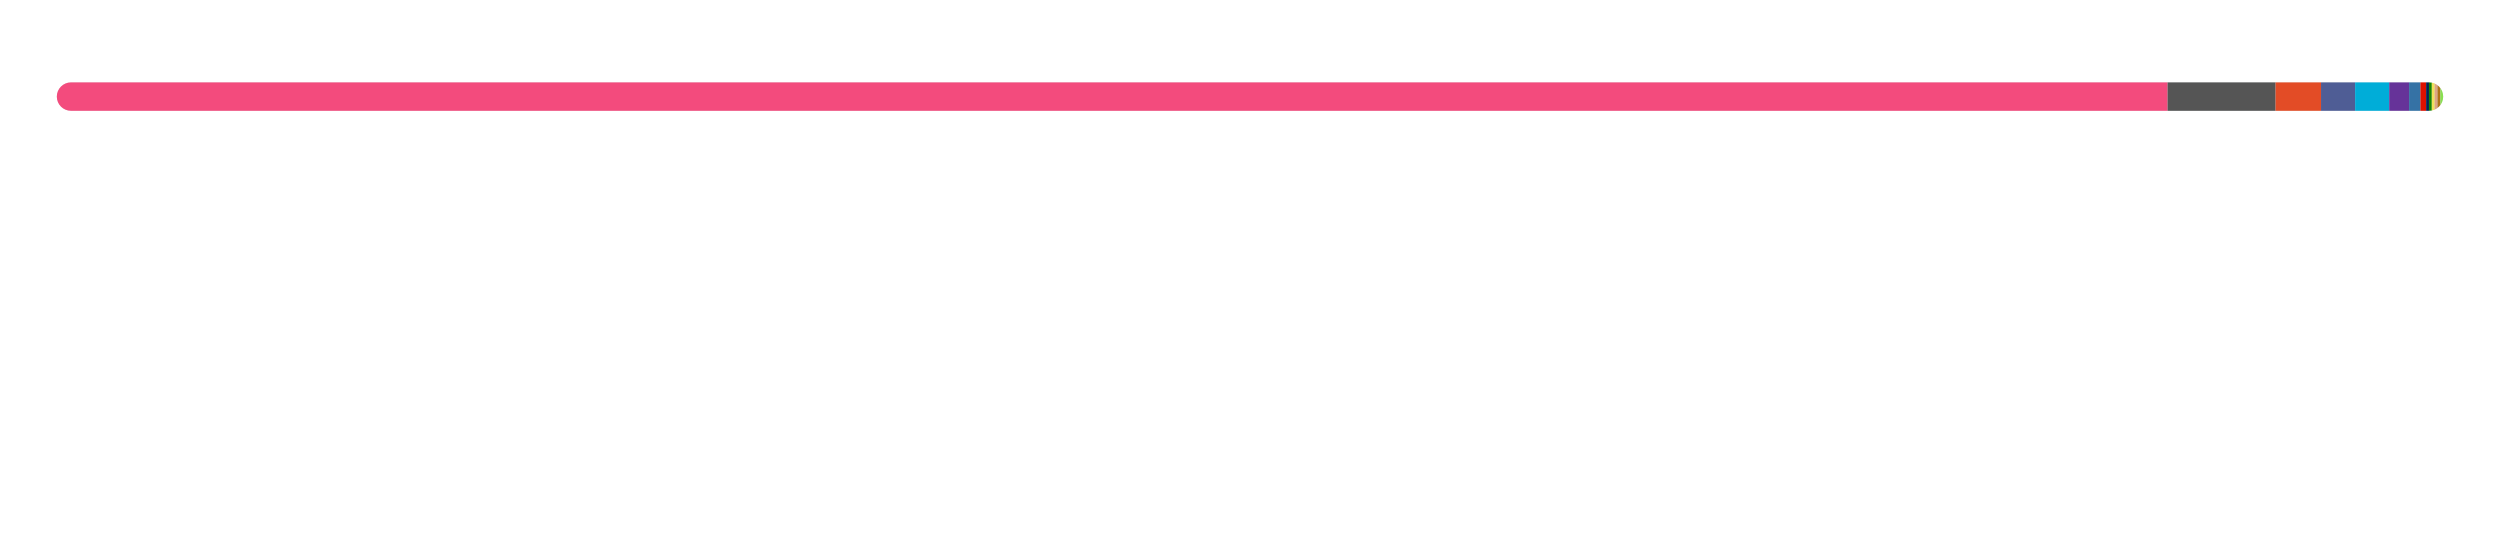
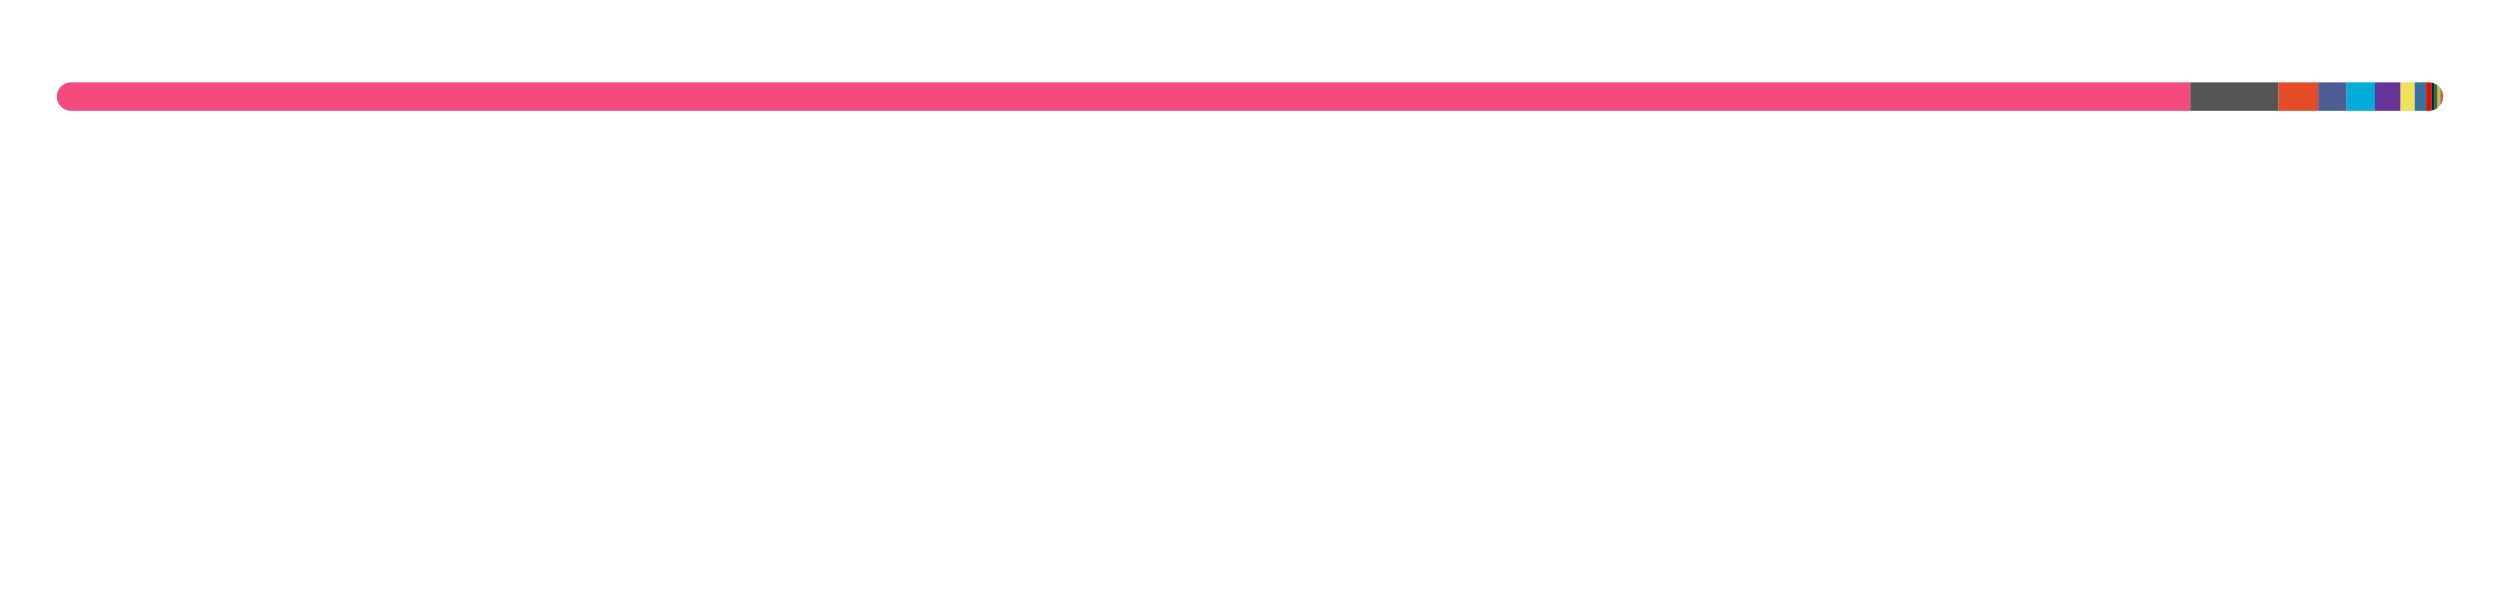
- <svg xmlns="http://www.w3.org/2000/svg" width="880" height="188">
+ <svg xmlns="http://www.w3.org/2000/svg" width="880" height="216">
  <style>text {
    color: #a89f9bff;
}

tspan {
    fill: #f3f3f3;
}

/* @media (prefers-color-scheme: dark) {
}
@media (prefers-color-scheme: light) {
    tspan {
        fill: #333;
        fill: #f3f3f3;
    }
} */

@keyframes fadeIn {
    from {
        opacity: 0;
    }
    to {
        opacity: 1;
    }
}
@keyframes slideIn {
    from {
        width: 0;
    }
    to {
        width: 660;
    }
}

#lang_legend,
#title {
    opacity: 0;
    animation: fadeIn 1s ease-in forwards;
}
#bar_back {
    animation: slideIn 1.7s ease-in forwards;
}
</style>
  <style>
  text { fill: #24292f; }
  #bar_bg { fill: #e1e4e8; }
  @media (prefers-color-scheme: dark) {
    text { fill: #e6edf3; }
    #bar_bg { fill: #30363d; }
  }
</style>
  <defs>
    <clipPath id="roundedClip">
      <rect x="20" y="29" width="840" height="10" rx="5" ry="5" />
    </clipPath>
  </defs>
  <rect id="bar_bg" width="840" height="10" x="20" y="29" rx="5" ry="5" />
  <g clip-path="url(#roundedClip)">
-     <rect x="20" y="29" width="743" height="10" fill="#f34b7d" />
-     <rect x="763" y="29" width="38" height="10" fill="#555555" />
-     <rect x="801" y="29" width="16" height="10" fill="#e34c26" />
-     <rect x="817" y="29" width="12" height="10" fill="#4F5D95" />
-     <rect x="829" y="29" width="12" height="10" fill="#00ADD8" />
-     <rect x="841" y="29" width="7" height="10" fill="#663399" />
-     <rect x="848" y="29" width="4" height="10" fill="#3572A5" />
-     <rect x="852" y="29" width="2" height="10" fill="#dd1100" />
-     <rect x="854" y="29" width="1" height="10" fill="#012456" />
-     <rect x="855" y="29" width="1" height="10" fill="#178600" />
-     <rect x="856" y="29" width="1" height="10" fill="#f1e05a" />
-     <rect x="857" y="29" width="1" height="10" fill="#dea584" />
-     <rect x="858" y="29" width="1" height="10" fill="#b07219" />
-     <rect x="859" y="29" width="1" height="10" fill="#89e051" />
-     <rect x="860" y="29" width="0" height="10" fill="#878787" />
-     <rect x="860" y="29" width="0" height="10" fill="#6E4C13" />
+     <rect x="20" y="29" width="751" height="10" fill="#f34b7d" />
+     <rect x="771" y="29" width="31" height="10" fill="#555555" />
+     <rect x="802" y="29" width="14" height="10" fill="#e34c26" />
+     <rect x="816" y="29" width="10" height="10" fill="#4F5D95" />
+     <rect x="826" y="29" width="10" height="10" fill="#00ADD8" />
+     <rect x="836" y="29" width="9" height="10" fill="#663399" />
+     <rect x="845" y="29" width="5" height="10" fill="#f1e05a" />
+     <rect x="850" y="29" width="4" height="10" fill="#3572A5" />
+     <rect x="854" y="29" width="2" height="10" fill="#dd1100" />
+     <rect x="856" y="29" width="1" height="10" fill="#012456" />
+     <rect x="857" y="29" width="1" height="10" fill="#178600" />
+     <rect x="858" y="29" width="1" height="10" fill="#dea584" />
+     <rect x="859" y="29" width="1" height="10" fill="#b07219" />
+     <rect x="860" y="29" width="1" height="10" fill="#89e051" />
+     <rect x="861" y="29" width="0" height="10" fill="#DA3434" />
+     <rect x="861" y="29" width="0" height="10" fill="#878787" />
+     <rect x="861" y="29" width="0" height="10" fill="#6E4C13" />
+     <rect x="861" y="29" width="0" height="10" fill="#000080" />
  </g>
  <g id="lang_legend">
    <circle cx="26" cy="65" r="6" fill="#f34b7d" />
    <text x="40" y="70" font-size="13" font-family="system-ui, -apple-system, sans-serif">
-       <tspan font-weight="600">C++</tspan>  88.41%</text>
+       <tspan font-weight="600">C++</tspan>  89.43%</text>
    <circle cx="236" cy="65" r="6" fill="#555555" />
    <text x="250" y="70" font-size="13" font-family="system-ui, -apple-system, sans-serif">
-       <tspan font-weight="600">C</tspan>  4.51%</text>
+       <tspan font-weight="600">C</tspan>  3.67%</text>
    <circle cx="446" cy="65" r="6" fill="#e34c26" />
    <text x="460" y="70" font-size="13" font-family="system-ui, -apple-system, sans-serif">
-       <tspan font-weight="600">HTML</tspan>  1.89%</text>
+       <tspan font-weight="600">HTML</tspan>  1.70%</text>
    <circle cx="656" cy="65" r="6" fill="#4F5D95" />
    <text x="670" y="70" font-size="13" font-family="system-ui, -apple-system, sans-serif">
-       <tspan font-weight="600">PHP</tspan>  1.42%</text>
+       <tspan font-weight="600">PHP</tspan>  1.16%</text>
    <circle cx="26" cy="93" r="6" fill="#00ADD8" />
    <text x="40" y="98" font-size="13" font-family="system-ui, -apple-system, sans-serif">
-       <tspan font-weight="600">Go</tspan>  1.41%</text>
+       <tspan font-weight="600">Go</tspan>  1.15%</text>
    <circle cx="236" cy="93" r="6" fill="#663399" />
    <text x="250" y="98" font-size="13" font-family="system-ui, -apple-system, sans-serif">
-       <tspan font-weight="600">CSS</tspan>  0.79%</text>
-     <circle cx="446" cy="93" r="6" fill="#3572A5" />
+       <tspan font-weight="600">CSS</tspan>  1.09%</text>
+     <circle cx="446" cy="93" r="6" fill="#f1e05a" />
    <text x="460" y="98" font-size="13" font-family="system-ui, -apple-system, sans-serif">
-       <tspan font-weight="600">Python</tspan>  0.53%</text>
-     <circle cx="656" cy="93" r="6" fill="#dd1100" />
+       <tspan font-weight="600">JavaScript</tspan>  0.61%</text>
+     <circle cx="656" cy="93" r="6" fill="#3572A5" />
    <text x="670" y="98" font-size="13" font-family="system-ui, -apple-system, sans-serif">
-       <tspan font-weight="600">Mathematica</tspan>  0.24%</text>
-     <circle cx="26" cy="121" r="6" fill="#012456" />
+       <tspan font-weight="600">Python</tspan>  0.43%</text>
+     <circle cx="26" cy="121" r="6" fill="#dd1100" />
    <text x="40" y="126" font-size="13" font-family="system-ui, -apple-system, sans-serif">
-       <tspan font-weight="600">PowerShell</tspan>  0.17%</text>
-     <circle cx="236" cy="121" r="6" fill="#178600" />
+       <tspan font-weight="600">Mathematica</tspan>  0.20%</text>
+     <circle cx="236" cy="121" r="6" fill="#012456" />
    <text x="250" y="126" font-size="13" font-family="system-ui, -apple-system, sans-serif">
-       <tspan font-weight="600">C#</tspan>  0.15%</text>
-     <circle cx="446" cy="121" r="6" fill="#f1e05a" />
+       <tspan font-weight="600">PowerShell</tspan>  0.14%</text>
+     <circle cx="446" cy="121" r="6" fill="#178600" />
    <text x="460" y="126" font-size="13" font-family="system-ui, -apple-system, sans-serif">
-       <tspan font-weight="600">JavaScript</tspan>  0.13%</text>
+       <tspan font-weight="600">C#</tspan>  0.12%</text>
    <circle cx="656" cy="121" r="6" fill="#dea584" />
    <text x="670" y="126" font-size="13" font-family="system-ui, -apple-system, sans-serif">
-       <tspan font-weight="600">Rust</tspan>  0.12%</text>
+       <tspan font-weight="600">Rust</tspan>  0.10%</text>
    <circle cx="26" cy="149" r="6" fill="#b07219" />
    <text x="40" y="154" font-size="13" font-family="system-ui, -apple-system, sans-serif">
-       <tspan font-weight="600">Java</tspan>  0.11%</text>
+       <tspan font-weight="600">Java</tspan>  0.09%</text>
    <circle cx="236" cy="149" r="6" fill="#89e051" />
    <text x="250" y="154" font-size="13" font-family="system-ui, -apple-system, sans-serif">
-       <tspan font-weight="600">Shell</tspan>  0.08%</text>
-     <circle cx="446" cy="149" r="6" fill="#878787" />
+       <tspan font-weight="600">Shell</tspan>  0.06%</text>
+     <circle cx="446" cy="149" r="6" fill="#DA3434" />
    <text x="460" y="154" font-size="13" font-family="system-ui, -apple-system, sans-serif">
-       <tspan font-weight="600">Hack</tspan>  0.02%</text>
-     <circle cx="656" cy="149" r="6" fill="#6E4C13" />
+       <tspan font-weight="600">CMake</tspan>  0.02%</text>
+     <circle cx="656" cy="149" r="6" fill="#878787" />
    <text x="670" y="154" font-size="13" font-family="system-ui, -apple-system, sans-serif">
+       <tspan font-weight="600">Hack</tspan>  0.01%</text>
+     <circle cx="26" cy="177" r="6" fill="#6E4C13" />
+     <text x="40" y="182" font-size="13" font-family="system-ui, -apple-system, sans-serif">
      <tspan font-weight="600">Assembly</tspan>  0.01%</text>
+     <circle cx="236" cy="177" r="6" fill="#000080" />
+     <text x="250" y="182" font-size="13" font-family="system-ui, -apple-system, sans-serif">
+       <tspan font-weight="600">Lua</tspan>  0.00%</text>
  </g>
</svg>
